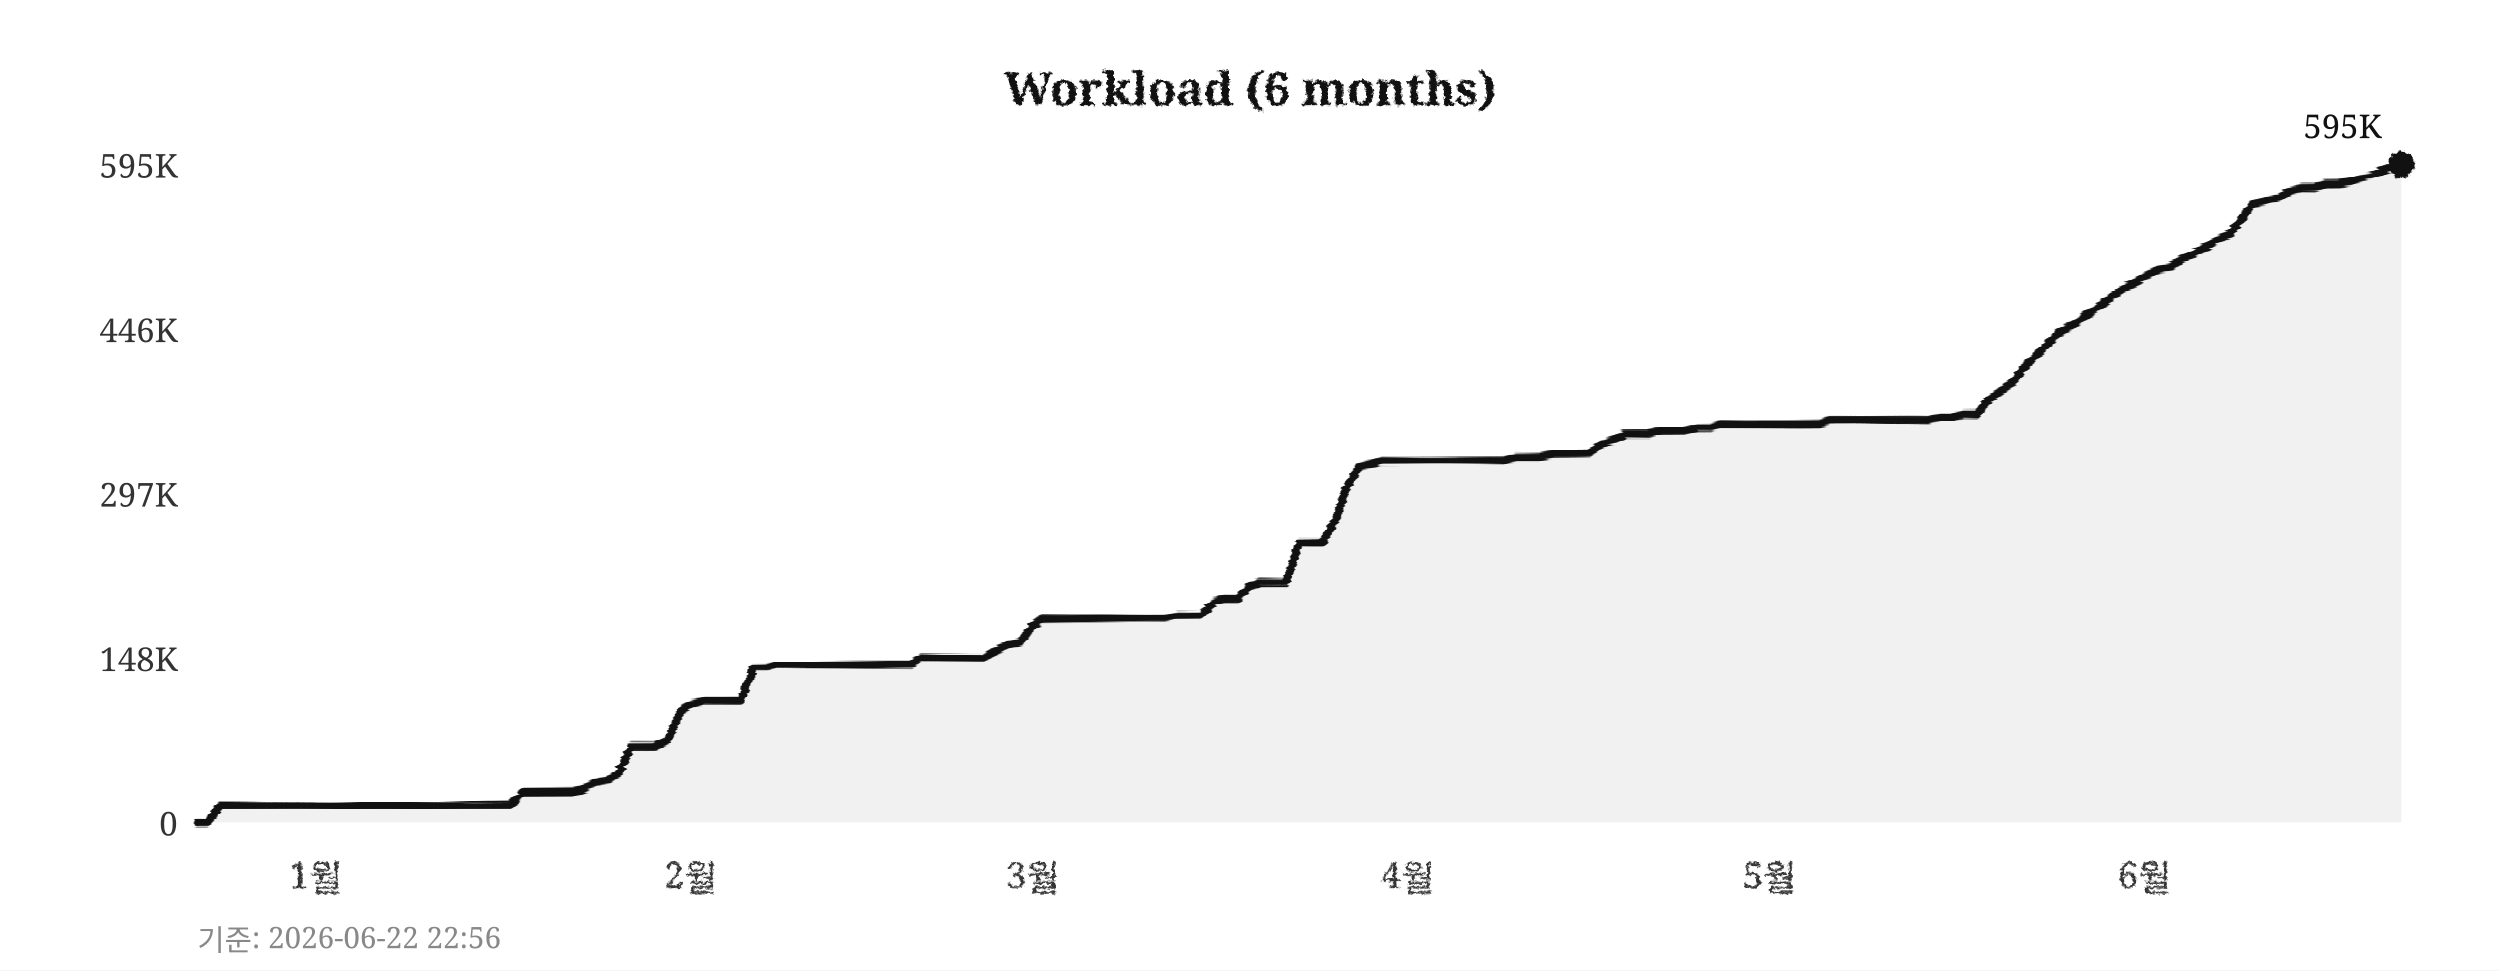
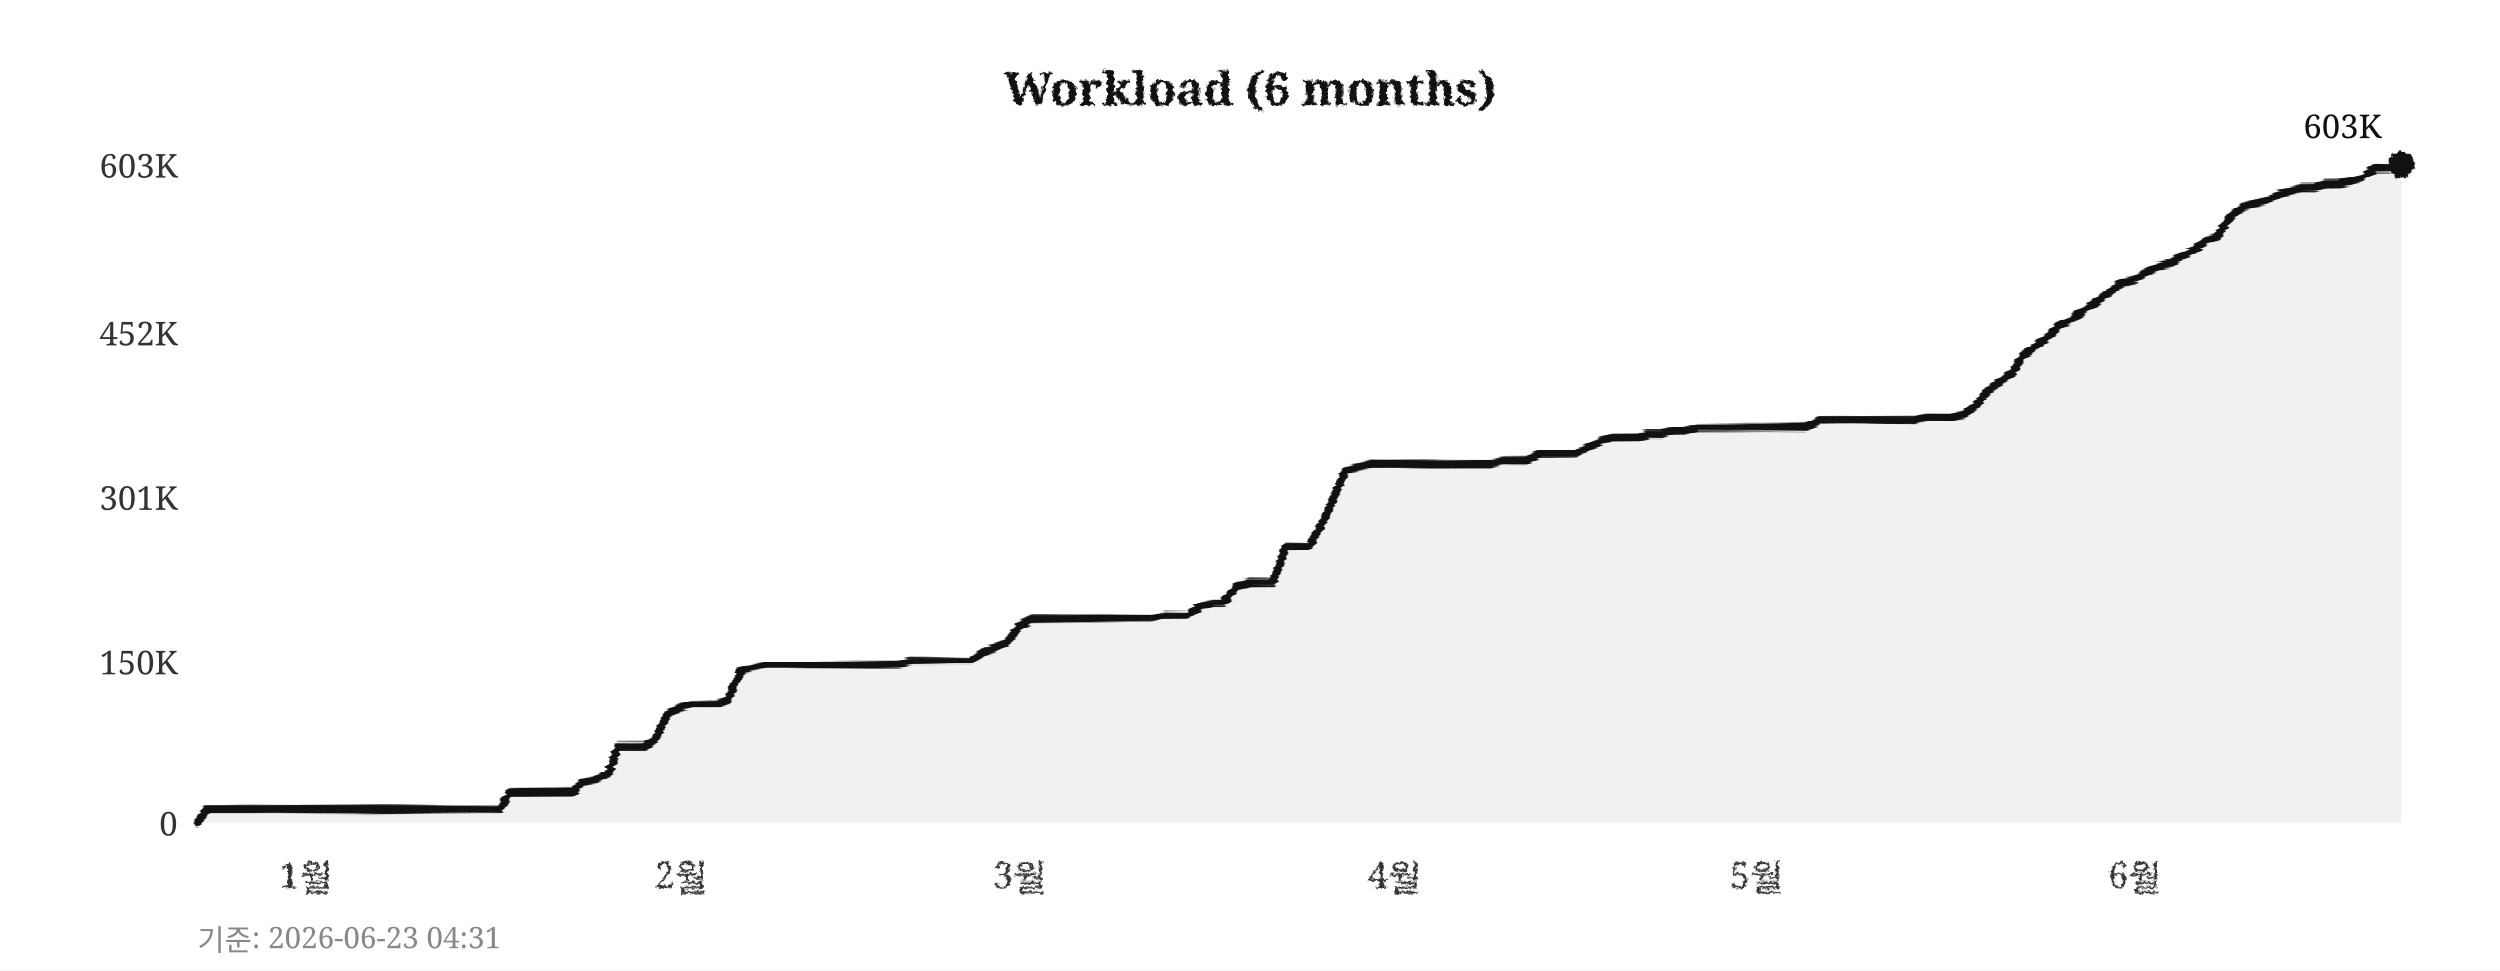
<svg xmlns="http://www.w3.org/2000/svg" width="760" height="295">
  <defs>
    <filter id="pencil" x="-5%" y="-5%" width="110%" height="110%">
      <feTurbulence type="fractalNoise" baseFrequency="0.9" numOctaves="4" seed="5" result="noise" />
      <feDisplacementMap in="SourceGraphic" in2="noise" scale="1.6" xChannelSelector="R" yChannelSelector="G" />
    </filter>
    <filter id="pline" x="-2%" y="-30%" width="104%" height="160%">
      <feTurbulence type="fractalNoise" baseFrequency="0.015 0.9" numOctaves="3" seed="11" result="noise" />
      <feDisplacementMap in="SourceGraphic" in2="noise" scale="1.8" xChannelSelector="R" yChannelSelector="G" />
    </filter>
    <filter id="rough" x="-5%" y="-5%" width="110%" height="110%">
      <feTurbulence type="turbulence" baseFrequency="0.05" numOctaves="2" seed="2" result="noise" />
      <feDisplacementMap in="SourceGraphic" in2="noise" scale="2" xChannelSelector="R" yChannelSelector="G" />
    </filter>
  </defs>
  <rect width="760" height="295" fill="#ffffff" />
  <text x="380" y="32" text-anchor="middle" font-size="14" font-weight="bold" font-family="Georgia,serif" fill="#111111" filter="url(#pencil)">Workload (6 months)</text>
  <line x1="60" y1="250" x2="730" y2="250" stroke="#cccccc" stroke-width="0.7" stroke-dasharray="4,5" filter="url(#rough)" />
  <text x="54" y="254" text-anchor="end" font-size="10" font-family="Georgia,serif" fill="#333333">0</text>
-   <line x1="60" y1="200" x2="730" y2="200" stroke="#cccccc" stroke-width="0.7" stroke-dasharray="4,5" filter="url(#rough)" />
-   <text x="54" y="204" text-anchor="end" font-size="10" font-family="Georgia,serif" fill="#333333">148K</text>
-   <line x1="60" y1="150" x2="730" y2="150" stroke="#cccccc" stroke-width="0.7" stroke-dasharray="4,5" filter="url(#rough)" />
-   <text x="54" y="154" text-anchor="end" font-size="10" font-family="Georgia,serif" fill="#333333">297K</text>
-   <line x1="60" y1="100" x2="730" y2="100" stroke="#cccccc" stroke-width="0.7" stroke-dasharray="4,5" filter="url(#rough)" />
-   <text x="54" y="104" text-anchor="end" font-size="10" font-family="Georgia,serif" fill="#333333">446K</text>
+   <line x1="60" y1="201" x2="730" y2="201" stroke="#cccccc" stroke-width="0.7" stroke-dasharray="4,5" filter="url(#rough)" />
+   <text x="54" y="205" text-anchor="end" font-size="10" font-family="Georgia,serif" fill="#333333">150K</text>
+   <line x1="60" y1="151" x2="730" y2="151" stroke="#cccccc" stroke-width="0.7" stroke-dasharray="4,5" filter="url(#rough)" />
+   <text x="54" y="155" text-anchor="end" font-size="10" font-family="Georgia,serif" fill="#333333">301K</text>
+   <line x1="60" y1="101" x2="730" y2="101" stroke="#cccccc" stroke-width="0.7" stroke-dasharray="4,5" filter="url(#rough)" />
+   <text x="54" y="105" text-anchor="end" font-size="10" font-family="Georgia,serif" fill="#333333">452K</text>
  <line x1="60" y1="50" x2="730" y2="50" stroke="#cccccc" stroke-width="0.7" stroke-dasharray="4,5" filter="url(#rough)" />
-   <text x="54" y="54" text-anchor="end" font-size="10" font-family="Georgia,serif" fill="#333333">595K</text>
-   <text x="96" y="270" text-anchor="middle" font-size="11" font-family="Georgia,serif" fill="#333333" filter="url(#pencil)">1월</text>
-   <text x="210" y="270" text-anchor="middle" font-size="11" font-family="Georgia,serif" fill="#333333" filter="url(#pencil)">2월</text>
-   <text x="314" y="270" text-anchor="middle" font-size="11" font-family="Georgia,serif" fill="#333333" filter="url(#pencil)">3월</text>
-   <text x="428" y="270" text-anchor="middle" font-size="11" font-family="Georgia,serif" fill="#333333" filter="url(#pencil)">4월</text>
-   <text x="538" y="270" text-anchor="middle" font-size="11" font-family="Georgia,serif" fill="#333333" filter="url(#pencil)">5월</text>
-   <text x="652" y="270" text-anchor="middle" font-size="11" font-family="Georgia,serif" fill="#333333" filter="url(#pencil)">6월</text>
+   <text x="54" y="54" text-anchor="end" font-size="10" font-family="Georgia,serif" fill="#333333">603K</text>
+   <text x="93" y="270" text-anchor="middle" font-size="11" font-family="Georgia,serif" fill="#333333" filter="url(#pencil)">1월</text>
+   <text x="207" y="270" text-anchor="middle" font-size="11" font-family="Georgia,serif" fill="#333333" filter="url(#pencil)">2월</text>
+   <text x="310" y="270" text-anchor="middle" font-size="11" font-family="Georgia,serif" fill="#333333" filter="url(#pencil)">3월</text>
+   <text x="424" y="270" text-anchor="middle" font-size="11" font-family="Georgia,serif" fill="#333333" filter="url(#pencil)">4월</text>
+   <text x="534" y="270" text-anchor="middle" font-size="11" font-family="Georgia,serif" fill="#333333" filter="url(#pencil)">5월</text>
+   <text x="649" y="270" text-anchor="middle" font-size="11" font-family="Georgia,serif" fill="#333333" filter="url(#pencil)">6월</text>
  <line x1="59" y1="42" x2="59" y2="256" stroke="#111111" stroke-width="2" filter="url(#pline)" />
  <line x1="52" y1="251" x2="738" y2="251" stroke="#111111" stroke-width="2" filter="url(#pline)" />
-   <polygon points="60,250 60,250 63,250 67,245 71,245 74,245 78,245 82,245 85,245 89,245 93,245 96,245 100,245 104,245 107,245 111,245 115,245 118,245 122,245 126,245 129,245 133,245 137,245 140,245 144,245 148,245 152,245 155,245 159,241 163,241 166,241 170,241 174,241 177,240 181,238 185,237 188,235 192,227 196,227 199,227 203,225 207,216 210,214 214,213 218,213 221,213 225,213 229,203 233,203 236,202 240,202 244,202 247,202 251,202 255,202 258,202 262,202 266,202 269,202 273,202 277,202 280,200 284,200 288,200 291,200 295,200 299,200 302,198 306,196 310,195 314,190 317,188 321,188 325,188 328,188 332,188 336,188 339,188 343,188 347,188 350,188 354,188 358,187 361,187 365,187 369,183 372,182 376,182 380,178 383,177 387,177 391,177 395,165 398,165 402,165 406,158 409,149 413,142 417,141 420,140 424,140 428,140 431,140 435,140 439,140 442,140 446,140 450,140 453,140 457,140 461,139 464,139 468,139 472,138 475,138 479,138 483,138 487,135 490,134 494,132 498,132 501,132 505,131 509,131 512,131 516,130 520,130 523,129 527,129 531,129 534,129 538,129 542,129 545,129 549,129 553,129 556,128 560,128 564,128 568,128 571,128 575,128 579,128 582,128 586,128 590,127 593,127 597,126 601,126 604,122 608,119 612,116 615,112 619,108 623,104 626,101 630,99 634,96 637,94 641,91 645,88 649,86 652,84 656,82 660,81 663,79 667,77 671,75 674,73 678,71 682,66 685,62 689,61 693,60 696,58 700,57 704,57 707,56 711,56 715,55 718,54 722,53 726,51 730,50 730,250" fill="#e8e8e8" opacity="0.6" />
-   <polyline points="60,250 63,250 67,245 71,245 74,245 78,245 82,245 85,245 89,245 93,245 96,245 100,245 104,245 107,245 111,245 115,245 118,245 122,245 126,245 129,245 133,245 137,245 140,245 144,245 148,245 152,245 155,245 159,241 163,241 166,241 170,241 174,241 177,240 181,238 185,237 188,235 192,227 196,227 199,227 203,225 207,216 210,214 214,213 218,213 221,213 225,213 229,203 233,203 236,202 240,202 244,202 247,202 251,202 255,202 258,202 262,202 266,202 269,202 273,202 277,202 280,200 284,200 288,200 291,200 295,200 299,200 302,198 306,196 310,195 314,190 317,188 321,188 325,188 328,188 332,188 336,188 339,188 343,188 347,188 350,188 354,188 358,187 361,187 365,187 369,183 372,182 376,182 380,178 383,177 387,177 391,177 395,165 398,165 402,165 406,158 409,149 413,142 417,141 420,140 424,140 428,140 431,140 435,140 439,140 442,140 446,140 450,140 453,140 457,140 461,139 464,139 468,139 472,138 475,138 479,138 483,138 487,135 490,134 494,132 498,132 501,132 505,131 509,131 512,131 516,130 520,130 523,129 527,129 531,129 534,129 538,129 542,129 545,129 549,129 553,129 556,128 560,128 564,128 568,128 571,128 575,128 579,128 582,128 586,128 590,127 593,127 597,126 601,126 604,122 608,119 612,116 615,112 619,108 623,104 626,101 630,99 634,96 637,94 641,91 645,88 649,86 652,84 656,82 660,81 663,79 667,77 671,75 674,73 678,71 682,66 685,62 689,61 693,60 696,58 700,57 704,57 707,56 711,56 715,55 718,54 722,53 726,51 730,50" fill="none" stroke="#111111" stroke-width="2.4" stroke-linejoin="round" stroke-linecap="round" filter="url(#pline)" />
+   <polygon points="60,250 60,250 63,246 67,246 71,246 74,246 78,246 82,246 85,246 89,246 93,246 96,246 100,246 104,246 107,246 111,246 115,246 118,246 122,246 126,246 129,246 133,246 137,246 140,246 144,246 148,246 152,246 155,241 159,241 163,241 166,241 170,241 174,241 177,238 181,237 185,235 188,227 192,227 196,227 199,225 203,217 207,215 210,214 214,214 218,214 221,213 225,204 229,203 233,202 236,202 240,202 244,202 247,202 251,202 255,202 258,202 262,202 266,202 269,202 273,202 277,201 280,201 284,201 288,201 291,201 295,201 299,198 302,197 306,195 310,190 314,188 317,188 321,188 325,188 328,188 332,188 336,188 339,188 343,188 347,188 350,188 354,187 358,187 361,187 365,184 369,183 372,183 376,178 380,177 383,177 387,177 391,166 395,166 398,166 402,159 406,150 409,143 413,142 417,141 420,141 424,141 428,141 431,141 435,141 439,141 442,141 446,141 450,141 453,141 457,140 461,140 464,140 468,138 472,138 475,138 479,138 483,136 487,134 490,133 494,133 498,133 501,132 505,132 509,131 512,131 516,130 520,130 523,130 527,130 531,130 534,130 538,130 542,130 545,130 549,130 553,128 556,128 560,128 564,128 568,128 571,128 575,128 579,128 582,128 586,127 590,127 593,127 597,126 601,123 604,119 608,116 612,113 615,108 619,105 623,102 626,99 630,97 634,94 637,92 641,89 645,86 649,85 652,83 656,81 660,80 663,78 667,76 671,73 674,72 678,66 682,63 685,62 689,61 693,59 696,58 700,57 704,57 707,56 711,56 715,55 718,54 722,51 726,51 730,50 730,250" fill="#e8e8e8" opacity="0.6" />
+   <polyline points="60,250 63,246 67,246 71,246 74,246 78,246 82,246 85,246 89,246 93,246 96,246 100,246 104,246 107,246 111,246 115,246 118,246 122,246 126,246 129,246 133,246 137,246 140,246 144,246 148,246 152,246 155,241 159,241 163,241 166,241 170,241 174,241 177,238 181,237 185,235 188,227 192,227 196,227 199,225 203,217 207,215 210,214 214,214 218,214 221,213 225,204 229,203 233,202 236,202 240,202 244,202 247,202 251,202 255,202 258,202 262,202 266,202 269,202 273,202 277,201 280,201 284,201 288,201 291,201 295,201 299,198 302,197 306,195 310,190 314,188 317,188 321,188 325,188 328,188 332,188 336,188 339,188 343,188 347,188 350,188 354,187 358,187 361,187 365,184 369,183 372,183 376,178 380,177 383,177 387,177 391,166 395,166 398,166 402,159 406,150 409,143 413,142 417,141 420,141 424,141 428,141 431,141 435,141 439,141 442,141 446,141 450,141 453,141 457,140 461,140 464,140 468,138 472,138 475,138 479,138 483,136 487,134 490,133 494,133 498,133 501,132 505,132 509,131 512,131 516,130 520,130 523,130 527,130 531,130 534,130 538,130 542,130 545,130 549,130 553,128 556,128 560,128 564,128 568,128 571,128 575,128 579,128 582,128 586,127 590,127 593,127 597,126 601,123 604,119 608,116 612,113 615,108 619,105 623,102 626,99 630,97 634,94 637,92 641,89 645,86 649,85 652,83 656,81 660,80 663,78 667,76 671,73 674,72 678,66 682,63 685,62 689,61 693,59 696,58 700,57 704,57 707,56 711,56 715,55 718,54 722,51 726,51 730,50" fill="none" stroke="#111111" stroke-width="2.4" stroke-linejoin="round" stroke-linecap="round" filter="url(#pline)" />
  <circle cx="730" cy="50" r="4" fill="#111111" filter="url(#pencil)" />
-   <text x="724" y="42" text-anchor="end" font-size="10" font-family="Georgia,serif" fill="#111111">595K</text>
-   <text x="60" y="289" font-size="9" font-family="Georgia,serif" fill="#888888">기준: 2026-06-22 22:56</text>
+   <text x="724" y="42" text-anchor="end" font-size="10" font-family="Georgia,serif" fill="#111111">603K</text>
+   <text x="60" y="289" font-size="9" font-family="Georgia,serif" fill="#888888">기준: 2026-06-23 04:31</text>
</svg>
